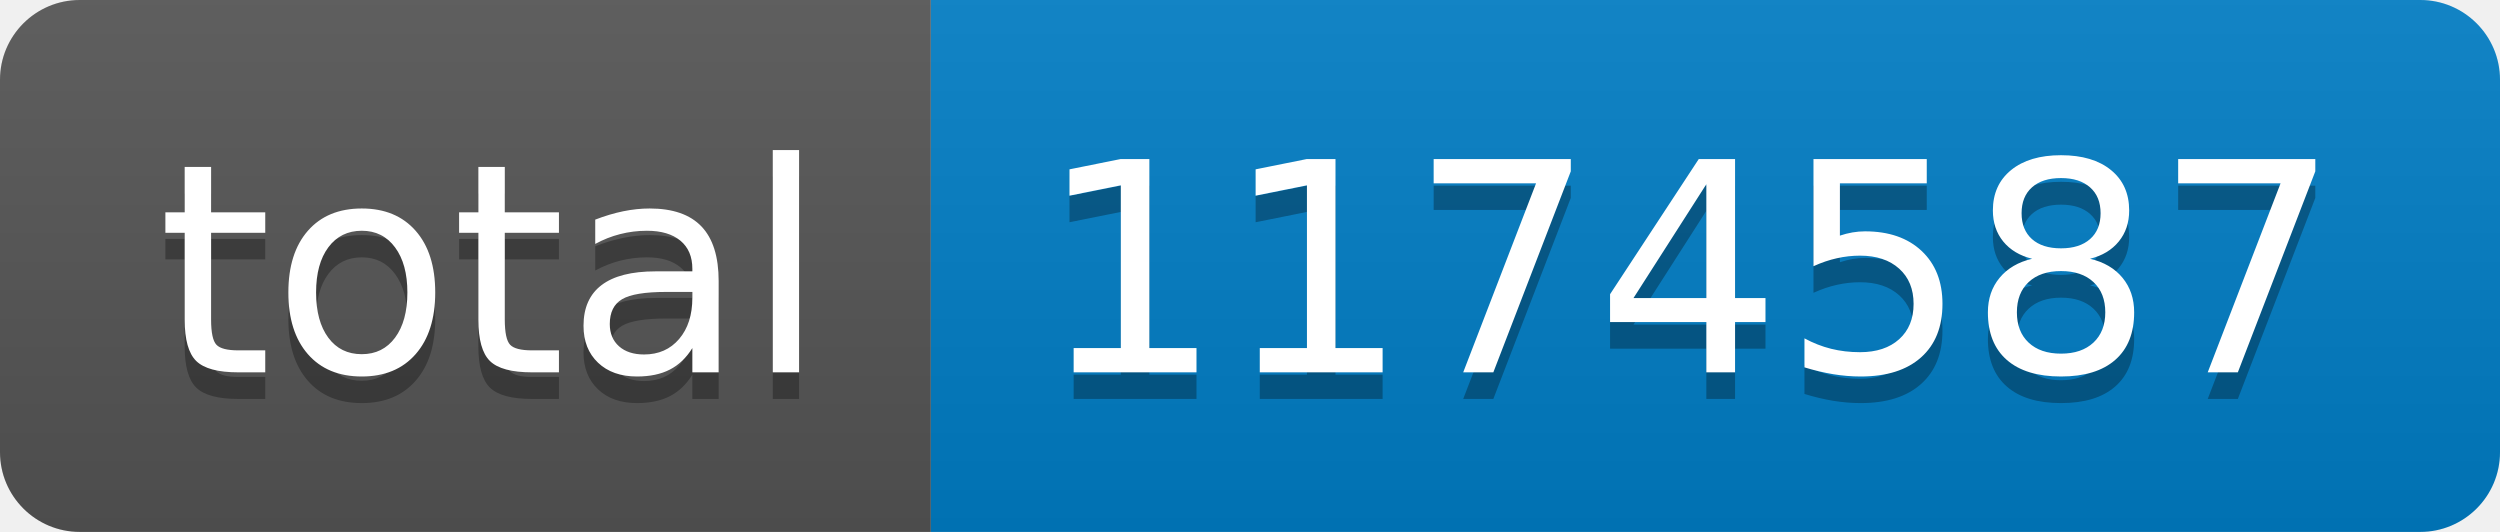
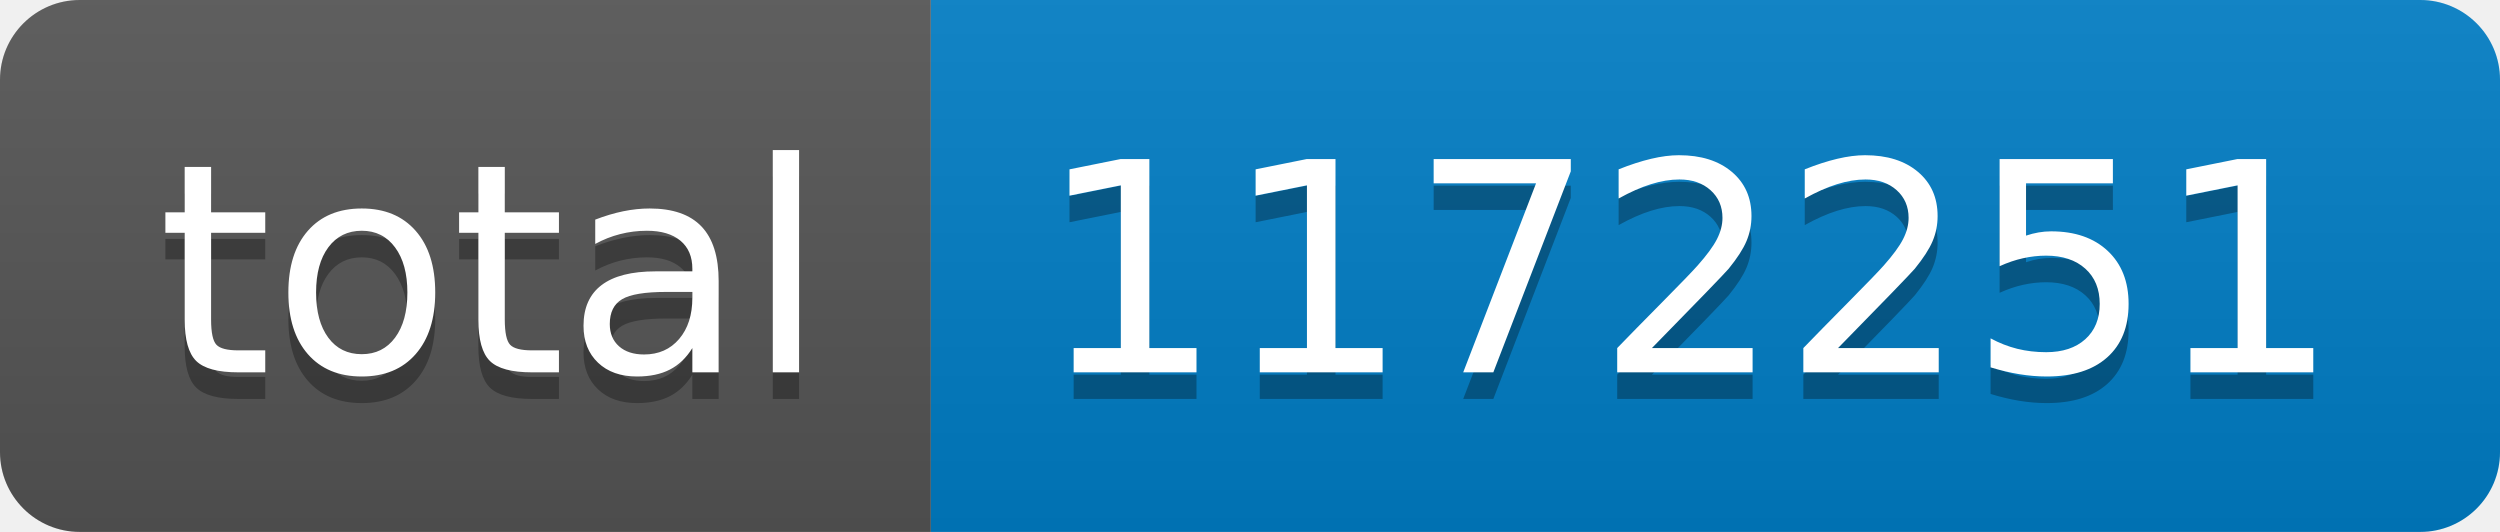
- <svg xmlns="http://www.w3.org/2000/svg" width="94" height="20" role="img" aria-label="total: 1174587">
+ <svg xmlns="http://www.w3.org/2000/svg" width="94" height="20" role="img" aria-label="total: 1172251">
  <linearGradient id="s" x2="0" y2="100%">
    <stop offset="0" stop-color="#bbb" stop-opacity=".1" />
    <stop offset="1" stop-opacity=".1" />
  </linearGradient>
  <clipPath id="r">
    <rect width="94" height="20" rx="3" fill="#fff" />
  </clipPath>
  <g clip-path="url(#r)">
    <rect width="35" height="20" fill="#555" />
    <rect x="35" width="59" height="20" fill="#007ec6" />
    <rect width="94" height="20" fill="url(#s)" />
  </g>
  <g fill="#fff" text-anchor="middle" font-family="Verdana,Geneva,DejaVu Sans,sans-serif" text-rendering="geometricPrecision" font-size="110">
    <text aria-hidden="true" x="185" y="150" fill="#010101" fill-opacity=".3" transform="scale(.1)" textLength="250">total</text>
    <text x="185" y="140" transform="scale(.1)" fill="#fff" textLength="250">total</text>
-     <text aria-hidden="true" x="635" y="150" fill="#010101" fill-opacity=".3" transform="scale(.1)" textLength="490">1174587</text>
-     <text x="635" y="140" transform="scale(.1)" fill="#fff" textLength="490">1174587</text>
+     <text aria-hidden="true" x="635" y="150" fill="#010101" fill-opacity=".3" transform="scale(.1)" textLength="490">1172251</text>
+     <text x="635" y="140" transform="scale(.1)" fill="#fff" textLength="490">1172251</text>
  </g>
</svg>
